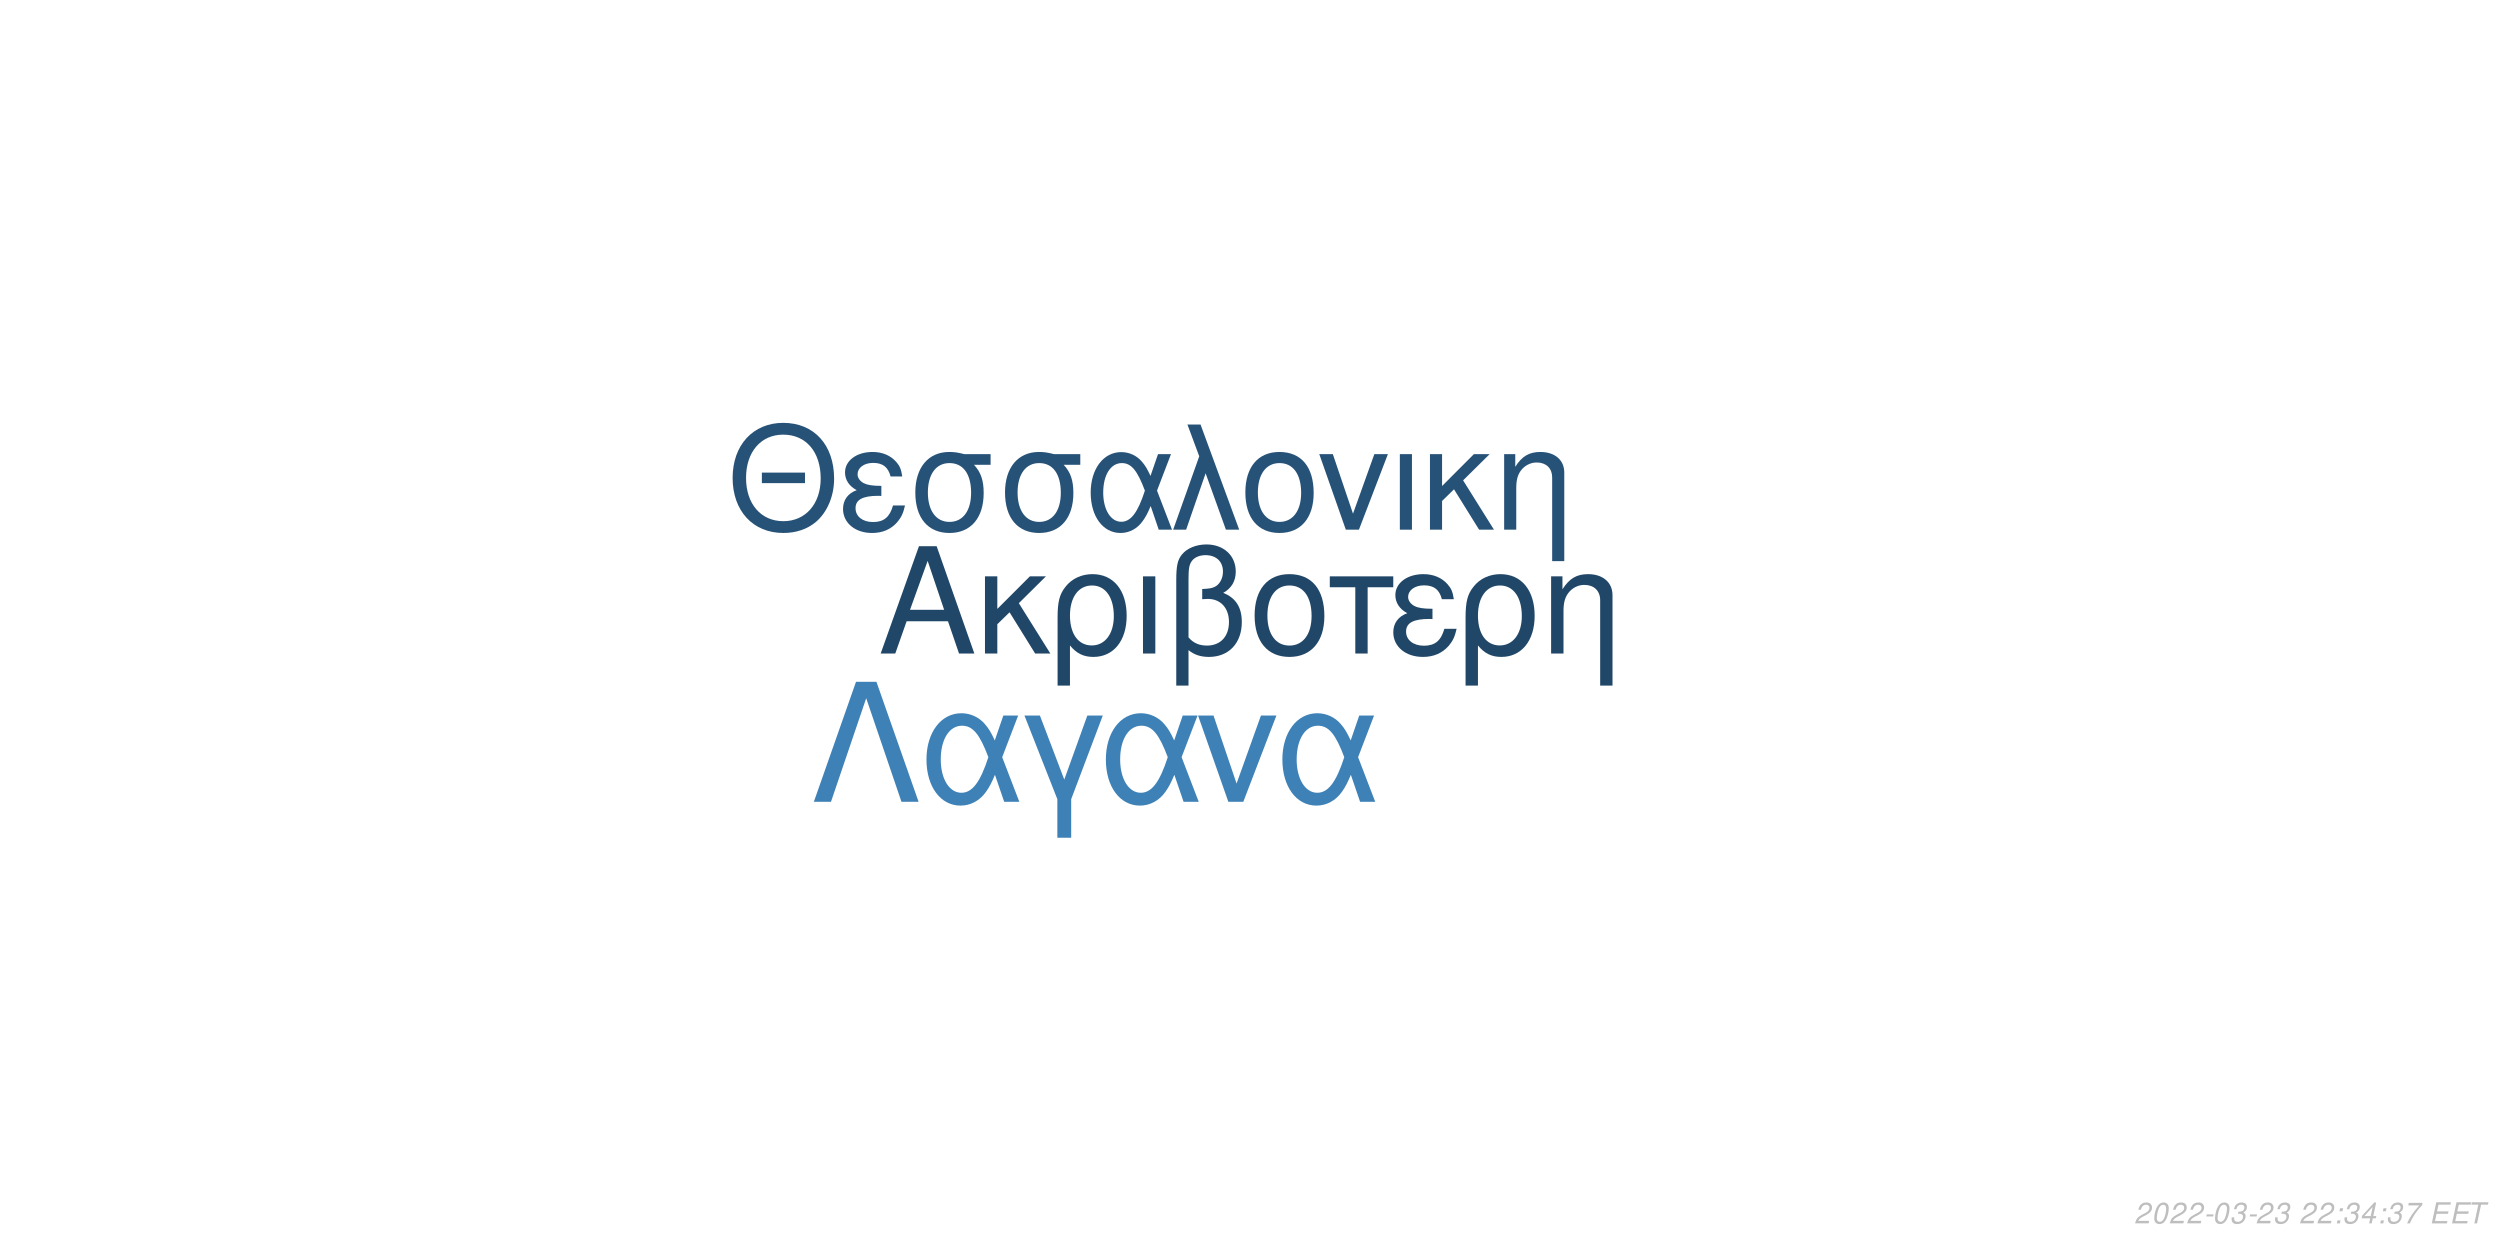
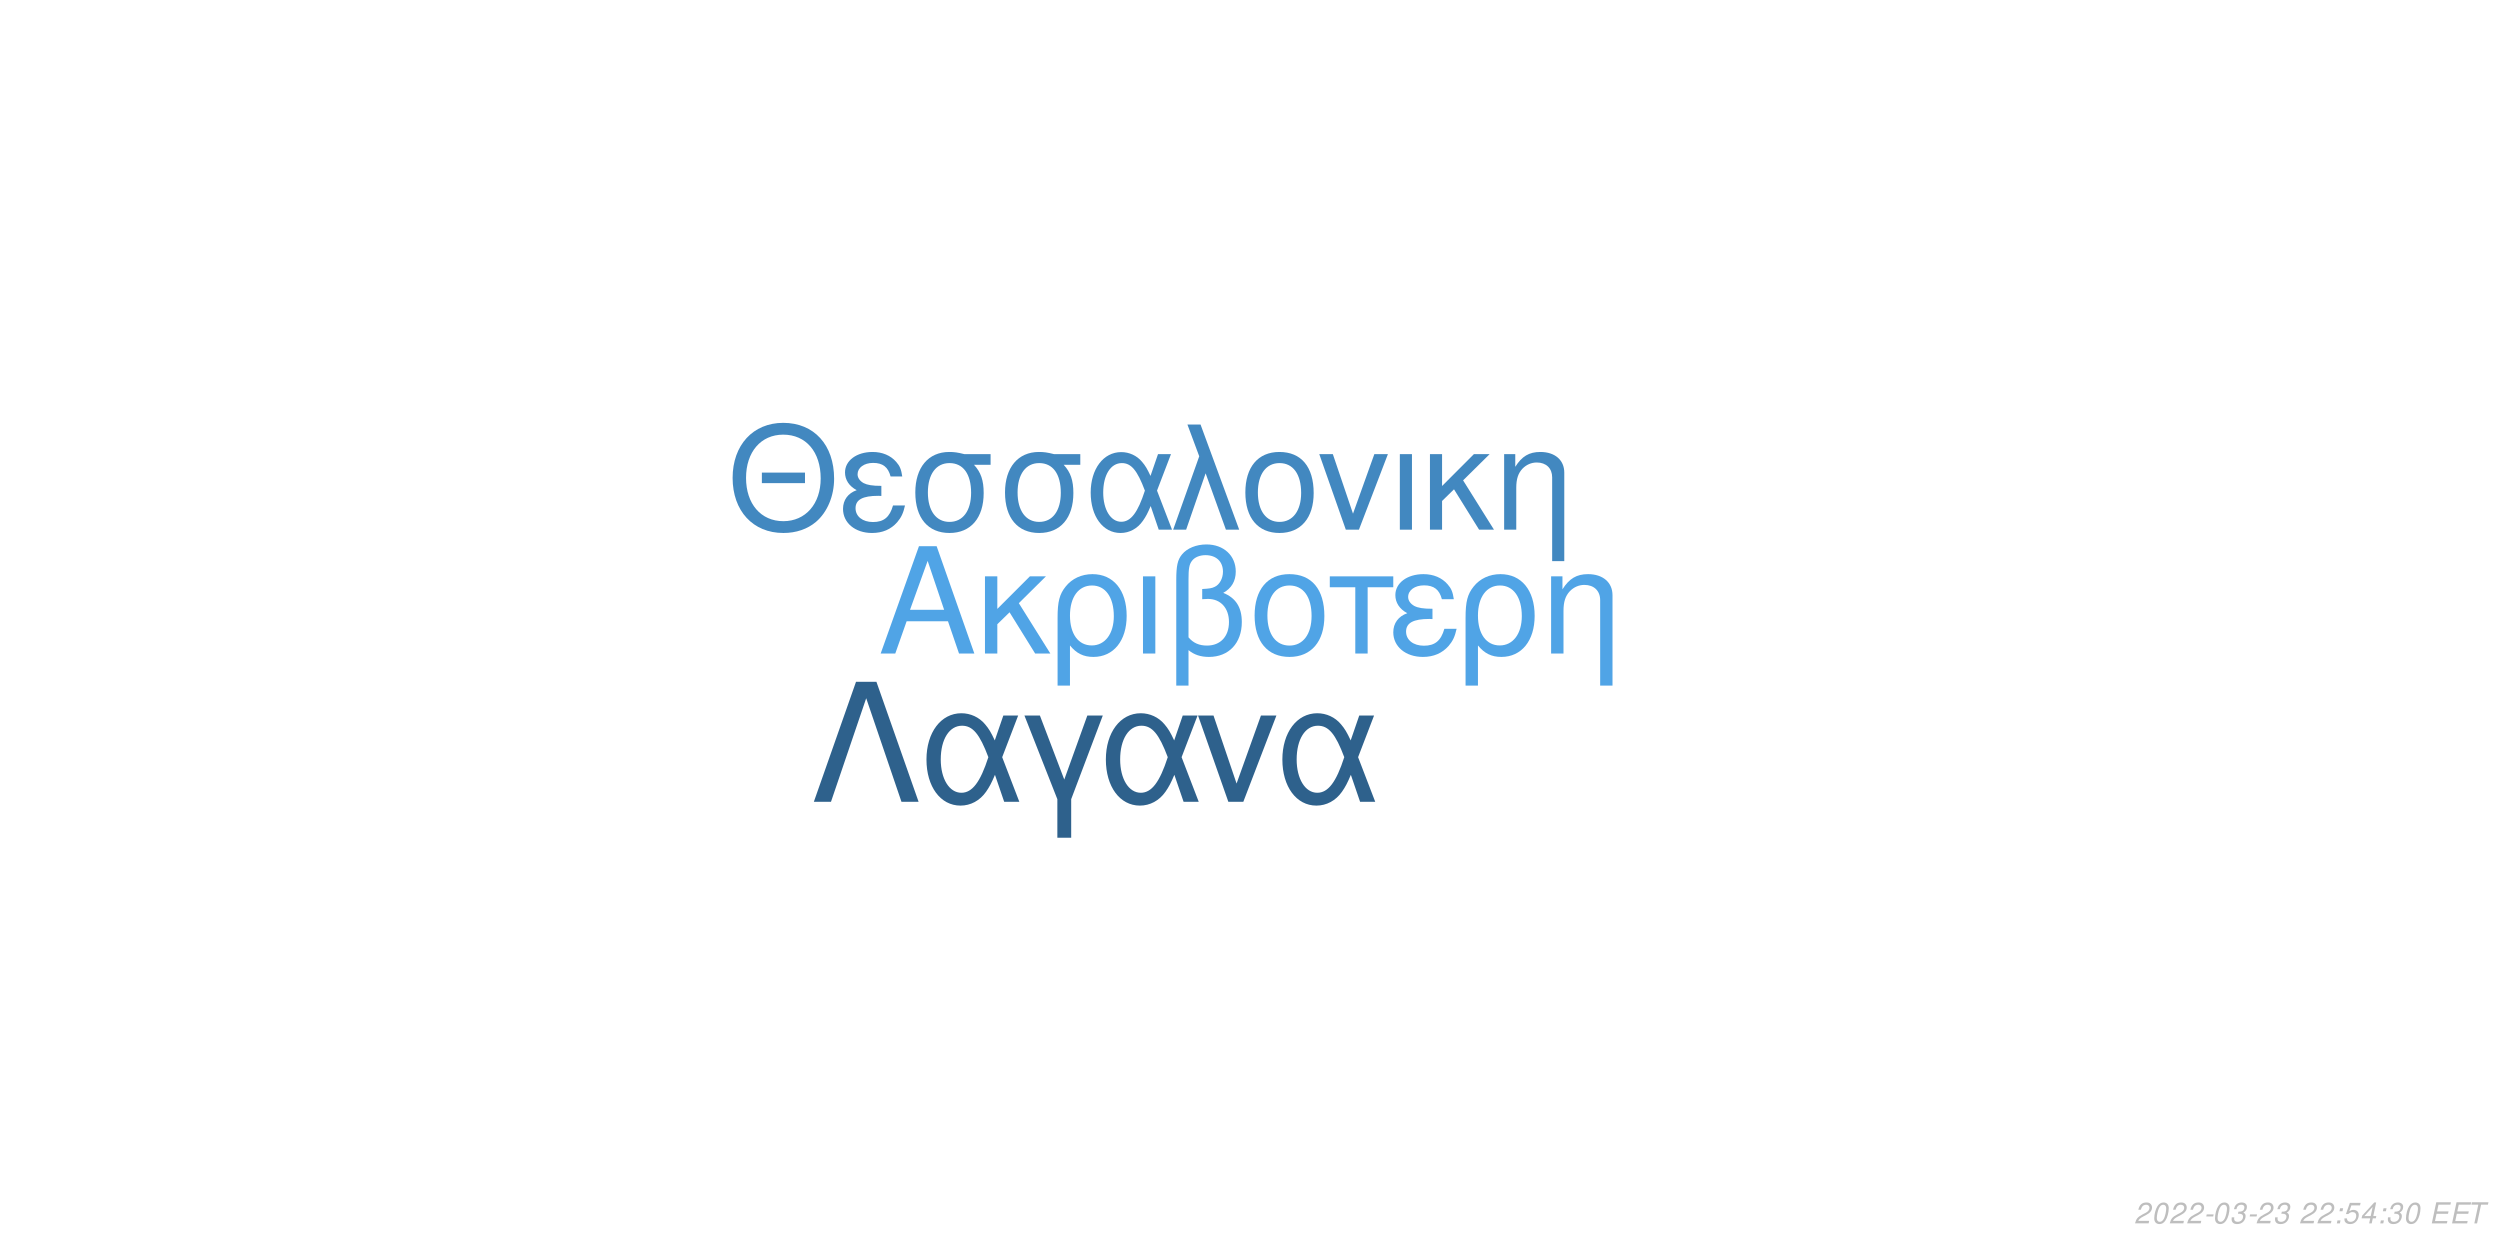
<svg xmlns="http://www.w3.org/2000/svg" xmlns:xlink="http://www.w3.org/1999/xlink" width="864pt" height="432pt" viewBox="0 0 864 432" version="1.1">
  <defs>
    <g>
      <symbol overflow="visible" id="glyph0-0">
        <path style="stroke:none;" d="" />
      </symbol>
      <symbol overflow="visible" id="glyph0-1">
        <path style="stroke:none;" d="M 24.125 -11.141 L 27.938 0 L 33.234 0 L 20.203 -37.094 L 14.094 -37.094 L 0.859 0 L 5.906 0 L 9.828 -11.141 Z M 22.797 -15.109 L 11 -15.109 L 17.094 -32.016 Z M 22.797 -15.109 " />
      </symbol>
      <symbol overflow="visible" id="glyph0-2">
        <path style="stroke:none;" d="M 7.172 -15.422 L 7.172 -26.672 L 2.906 -26.672 L 2.906 0 L 7.172 0 L 7.172 -10.125 L 11.406 -14.25 L 20.25 0 L 25.5 0 L 14.609 -17.406 L 23.969 -26.672 L 18.422 -26.672 Z M 7.172 -15.422 " />
      </symbol>
      <symbol overflow="visible" id="glyph0-3">
        <path style="stroke:none;" d="M 3 11.094 L 7.281 11.094 L 7.281 -2.797 C 9.516 -0.047 11.953 1.172 15.375 1.172 C 22.344 1.172 26.875 -4.422 26.875 -13.031 C 26.875 -21.891 22.297 -27.438 15.062 -27.438 C 11.297 -27.438 7.984 -25.906 5.797 -23.156 C 3.672 -20.516 3 -17.969 3 -12.359 Z M 14.906 -23.516 C 19.547 -23.516 22.438 -19.438 22.438 -12.922 C 22.438 -6.812 19.391 -2.797 14.812 -2.797 C 10.172 -2.797 7.281 -6.766 7.281 -13.125 C 7.281 -19.484 10.234 -23.516 14.906 -23.516 Z M 14.906 -23.516 " />
      </symbol>
      <symbol overflow="visible" id="glyph0-4">
        <path style="stroke:none;" d="M 3.516 0 L 7.781 0 L 7.781 -26.672 L 3.516 -26.672 Z M 3.516 0 " />
      </symbol>
      <symbol overflow="visible" id="glyph0-5">
        <path style="stroke:none;" d="M 4.016 11.094 L 8.25 11.094 L 8.25 -1.172 C 10.172 0.406 12.422 1.172 15.312 1.172 C 22.188 1.172 26.672 -3.609 26.672 -10.891 C 26.672 -15.984 24.578 -19.234 20.25 -20.969 C 23.109 -22.547 24.578 -25.031 24.578 -28.344 C 24.578 -33.844 20.406 -37.703 14.453 -37.703 C 10.938 -37.703 7.734 -36.391 6 -34.25 C 4.484 -32.422 4.016 -30.328 4.016 -25.391 Z M 8.25 -25.656 C 8.25 -29.359 8.5 -30.844 9.469 -32.062 C 10.375 -33.281 12.156 -34 14.094 -34 C 17.812 -34 20.156 -31.812 20.156 -28.297 C 20.156 -25.953 18.984 -23.812 17.297 -23.047 C 16.281 -22.547 15.469 -22.438 12.984 -22.297 L 12.984 -18.781 C 13.734 -18.828 14.344 -18.875 14.969 -18.875 C 19.344 -18.875 22.234 -15.719 22.234 -10.891 C 22.234 -5.906 19.281 -2.75 14.656 -2.75 C 11.953 -2.75 9.922 -3.609 8.25 -5.594 Z M 8.25 -25.656 " />
      </symbol>
      <symbol overflow="visible" id="glyph0-6">
        <path style="stroke:none;" d="M 14.094 -27.438 C 6.562 -27.438 2.094 -22.094 2.094 -13.125 C 2.094 -4.125 6.562 1.172 14.141 1.172 C 21.672 1.172 26.203 -4.172 26.203 -12.922 C 26.203 -22.188 21.828 -27.438 14.094 -27.438 Z M 14.141 -23.516 C 18.938 -23.516 21.781 -19.594 21.781 -12.984 C 21.781 -6.672 18.828 -2.75 14.141 -2.75 C 9.422 -2.75 6.516 -6.672 6.516 -13.125 C 6.516 -19.594 9.422 -23.516 14.141 -23.516 Z M 14.141 -23.516 " />
      </symbol>
      <symbol overflow="visible" id="glyph0-7">
        <path style="stroke:none;" d="M 7.891 0 L 12.156 0 L 12.156 -22.906 L 21.016 -22.906 L 21.016 -26.672 L -0.922 -26.672 L -0.922 -22.906 L 7.891 -22.906 Z M 7.891 0 " />
      </symbol>
      <symbol overflow="visible" id="glyph0-8">
        <path style="stroke:none;" d="M 14.562 -15.469 C 11.344 -15.469 9.562 -15.781 8.297 -16.438 C 6.922 -17.203 6.156 -18.328 6.156 -19.547 C 6.156 -21.891 8.453 -23.562 11.656 -23.562 C 15.062 -23.562 16.953 -22.094 17.812 -18.781 L 21.938 -18.781 C 21.578 -21.266 21.062 -22.5 19.797 -23.922 C 17.812 -26.203 14.906 -27.438 11.453 -27.438 C 5.797 -27.438 1.734 -24.375 1.734 -20.203 C 1.734 -17.609 3.156 -15.375 5.859 -13.938 C 2.797 -12.875 1.016 -10.484 1.016 -7.328 C 1.016 -2.391 5.297 1.172 11.25 1.172 C 14.969 1.172 17.906 -0.109 20.156 -2.641 C 21.578 -4.328 22.297 -5.797 22.906 -8.547 L 18.672 -8.547 C 17.5 -4.422 15.422 -2.703 11.609 -2.703 C 7.938 -2.703 5.438 -4.688 5.438 -7.578 C 5.438 -10.578 7.938 -11.953 13.484 -11.953 C 13.641 -11.953 14.094 -11.953 14.562 -11.906 Z M 14.562 -15.469 " />
      </symbol>
      <symbol overflow="visible" id="glyph0-9">
        <path style="stroke:none;" d="M 3.562 -26.672 L 3.562 0 L 7.844 0 L 7.844 -14.703 C 7.844 -17.906 8.5 -19.891 10.031 -21.531 C 11.406 -22.953 13.188 -23.719 15.062 -23.719 C 18.375 -23.719 20.516 -21.672 20.516 -18.469 L 20.516 11.094 L 24.781 11.094 L 24.781 -20.156 C 24.781 -24.578 21.469 -27.438 16.328 -27.438 C 12.359 -27.438 9.828 -25.906 7.484 -22.188 L 7.484 -26.672 Z M 3.562 -26.672 " />
      </symbol>
      <symbol overflow="visible" id="glyph1-0">
        <path style="stroke:none;" d="" />
      </symbol>
      <symbol overflow="visible" id="glyph1-1">
        <path style="stroke:none;" d="M 26.859 -19.734 L 11.953 -19.734 L 11.953 -16.094 L 26.859 -16.094 Z M 19.328 -36.922 C 8.922 -36.922 1.844 -29.25 1.844 -17.891 C 1.844 -6.484 8.875 1.141 19.391 1.141 C 23.812 1.141 27.703 -0.203 30.641 -2.688 C 34.578 -6.031 36.922 -11.656 36.922 -17.594 C 36.922 -29.297 30 -36.922 19.328 -36.922 Z M 19.328 -32.844 C 27.203 -32.844 32.281 -26.906 32.281 -17.688 C 32.281 -8.922 27.062 -2.938 19.391 -2.938 C 11.609 -2.938 6.484 -8.922 6.484 -17.891 C 6.484 -26.859 11.609 -32.844 19.328 -32.844 Z M 19.328 -32.844 " />
      </symbol>
      <symbol overflow="visible" id="glyph1-2">
        <path style="stroke:none;" d="M 14.25 -15.141 C 11.109 -15.141 9.375 -15.453 8.125 -16.094 C 6.781 -16.844 6.031 -17.938 6.031 -19.141 C 6.031 -21.422 8.266 -23.078 11.406 -23.078 C 14.75 -23.078 16.594 -21.625 17.438 -18.391 L 21.469 -18.391 C 21.125 -20.828 20.625 -22.031 19.391 -23.422 C 17.438 -25.656 14.594 -26.859 11.219 -26.859 C 5.688 -26.859 1.688 -23.875 1.688 -19.781 C 1.688 -17.234 3.094 -15.047 5.734 -13.656 C 2.734 -12.609 1 -10.266 1 -7.172 C 1 -2.344 5.188 1.141 11.016 1.141 C 14.656 1.141 17.547 -0.094 19.734 -2.594 C 21.125 -4.234 21.828 -5.688 22.422 -8.375 L 18.281 -8.375 C 17.141 -4.328 15.094 -2.641 11.359 -2.641 C 7.766 -2.641 5.328 -4.578 5.328 -7.422 C 5.328 -10.359 7.766 -11.703 13.203 -11.703 C 13.359 -11.703 13.797 -11.703 14.25 -11.656 Z M 14.25 -15.141 " />
      </symbol>
      <symbol overflow="visible" id="glyph1-3">
        <path style="stroke:none;" d="M 29 -26.109 L 19.938 -26.109 C 17.594 -26.703 16.438 -26.859 14.703 -26.859 C 7.469 -26.859 2.984 -21.469 2.984 -12.859 C 2.984 -4.031 7.375 1.141 14.797 1.141 C 22.172 1.141 26.609 -4.078 26.609 -12.656 C 26.609 -17.047 25.656 -19.828 23.266 -22.422 L 29 -22.422 Z M 14.797 -23.016 C 19.531 -23.016 22.266 -19.234 22.266 -12.75 C 22.266 -6.531 19.438 -2.688 14.797 -2.688 C 10.172 -2.688 7.328 -6.531 7.328 -12.859 C 7.328 -19.188 10.172 -23.016 14.797 -23.016 Z M 14.797 -23.016 " />
      </symbol>
      <symbol overflow="visible" id="glyph1-4">
        <path style="stroke:none;" d="M 29.344 -26.109 L 24.859 -26.109 L 22.266 -18.578 C 21.125 -21.031 20.484 -22.125 19.328 -23.469 C 17.547 -25.609 14.906 -26.812 12.156 -26.812 C 5.984 -26.812 1.594 -20.984 1.594 -12.812 C 1.594 -4.578 5.828 1.141 11.906 1.141 C 14.953 1.141 17.734 -0.344 19.625 -3.047 C 20.672 -4.531 21.281 -5.688 22.328 -8.172 L 25.109 0 L 29.703 0 L 24.516 -13.5 Z M 20.328 -13.5 C 17.891 -5.922 15.453 -2.734 12.156 -2.734 C 8.516 -2.734 5.922 -6.922 5.922 -12.812 C 5.922 -18.938 8.516 -23.016 12.359 -23.016 C 15.594 -23.016 17.688 -20.531 20.328 -13.5 Z M 20.328 -13.5 " />
      </symbol>
      <symbol overflow="visible" id="glyph1-5">
        <path style="stroke:none;" d="M 1.094 0 L 5.578 0 L 12.312 -19.484 L 19.328 0 L 23.922 0 L 10.562 -36.328 L 6.031 -36.328 L 10.109 -25.359 Z M 1.094 0 " />
      </symbol>
      <symbol overflow="visible" id="glyph1-6">
        <path style="stroke:none;" d="M 13.797 -26.859 C 6.422 -26.859 2.047 -21.625 2.047 -12.859 C 2.047 -4.031 6.422 1.141 13.859 1.141 C 21.234 1.141 25.656 -4.078 25.656 -12.656 C 25.656 -21.719 21.375 -26.859 13.797 -26.859 Z M 13.859 -23.016 C 18.531 -23.016 21.328 -19.188 21.328 -12.703 C 21.328 -6.531 18.438 -2.688 13.859 -2.688 C 9.219 -2.688 6.375 -6.531 6.375 -12.859 C 6.375 -19.188 9.219 -23.016 13.859 -23.016 Z M 13.859 -23.016 " />
      </symbol>
      <symbol overflow="visible" id="glyph1-7">
        <path style="stroke:none;" d="M 14.297 0 L 24.312 -26.109 L 19.625 -26.109 L 12.25 -5.531 L 5.281 -26.109 L 0.594 -26.109 L 9.766 0 Z M 14.297 0 " />
      </symbol>
      <symbol overflow="visible" id="glyph1-8">
        <path style="stroke:none;" d="M 3.438 0 L 7.625 0 L 7.625 -26.109 L 3.438 -26.109 Z M 3.438 0 " />
      </symbol>
      <symbol overflow="visible" id="glyph1-9">
        <path style="stroke:none;" d="M 7.031 -15.094 L 7.031 -26.109 L 2.844 -26.109 L 2.844 0 L 7.031 0 L 7.031 -9.922 L 11.156 -13.953 L 19.828 0 L 24.969 0 L 14.297 -17.047 L 23.469 -26.109 L 18.031 -26.109 Z M 7.031 -15.094 " />
      </symbol>
      <symbol overflow="visible" id="glyph1-10">
        <path style="stroke:none;" d="M 3.484 -26.109 L 3.484 0 L 7.672 0 L 7.672 -14.406 C 7.672 -17.547 8.328 -19.484 9.812 -21.078 C 11.156 -22.469 12.906 -23.219 14.75 -23.219 C 17.984 -23.219 20.078 -21.234 20.078 -18.094 L 20.078 10.859 L 24.266 10.859 L 24.266 -19.734 C 24.266 -24.062 21.031 -26.859 16 -26.859 C 12.109 -26.859 9.609 -25.359 7.328 -21.719 L 7.328 -26.109 Z M 3.484 -26.109 " />
      </symbol>
      <symbol overflow="visible" id="glyph2-0">
        <path style="stroke:none;" d="" />
      </symbol>
      <symbol overflow="visible" id="glyph2-1">
        <path style="stroke:none;" d="M 22.531 -41.484 L 15.484 -41.484 L 0.906 0 L 6.828 0 L 19 -35.797 L 31.188 0 L 37.109 0 Z M 22.531 -41.484 " />
      </symbol>
      <symbol overflow="visible" id="glyph2-2">
        <path style="stroke:none;" d="M 33.516 -29.812 L 28.391 -29.812 L 25.438 -21.219 C 24.125 -24.016 23.391 -25.266 22.078 -26.797 C 20.031 -29.25 17.016 -30.609 13.891 -30.609 C 6.828 -30.609 1.828 -23.953 1.828 -14.625 C 1.828 -5.234 6.656 1.312 13.594 1.312 C 17.078 1.312 20.266 -0.391 22.422 -3.469 C 23.609 -5.172 24.297 -6.484 25.5 -9.328 L 28.688 0 L 33.922 0 L 28 -15.422 Z M 23.219 -15.422 C 20.422 -6.766 17.641 -3.125 13.891 -3.125 C 9.734 -3.125 6.766 -7.906 6.766 -14.625 C 6.766 -21.625 9.734 -26.297 14.109 -26.297 C 17.812 -26.297 20.203 -23.453 23.219 -15.422 Z M 23.219 -15.422 " />
      </symbol>
      <symbol overflow="visible" id="glyph2-3">
        <path style="stroke:none;" d="M 12.062 12.406 L 16.844 12.406 L 16.844 -0.906 L 27.766 -29.812 L 22.422 -29.812 L 14.453 -7.688 L 6.031 -29.812 L 0.688 -29.812 L 12.062 -0.906 Z M 12.062 12.406 " />
      </symbol>
      <symbol overflow="visible" id="glyph2-4">
        <path style="stroke:none;" d="M 16.328 0 L 27.766 -29.812 L 22.422 -29.812 L 14 -6.312 L 6.031 -29.812 L 0.688 -29.812 L 11.156 0 Z M 16.328 0 " />
      </symbol>
      <symbol overflow="visible" id="glyph3-0">
        <path style="stroke:none;" d="" />
      </symbol>
      <symbol overflow="visible" id="glyph3-1">
        <path style="stroke:none;" d="M 5.234 -0.875 L 1.469 -0.875 C 1.641 -1.375 2.203 -1.891 3.109 -2.344 L 4.234 -2.938 C 5.562 -3.625 6.219 -4.469 6.219 -5.484 C 6.219 -5.938 6.062 -6.359 5.797 -6.656 C 5.469 -7.047 4.984 -7.234 4.312 -7.234 C 2.766 -7.234 1.891 -6.453 1.484 -4.734 L 2.375 -4.734 C 2.484 -5.188 2.609 -5.484 2.797 -5.75 C 3.094 -6.203 3.609 -6.453 4.188 -6.453 C 4.891 -6.453 5.344 -6.031 5.344 -5.375 C 5.344 -4.703 4.859 -4.094 4.016 -3.656 L 2.984 -3.125 C 1.234 -2.188 0.797 -1.656 0.344 -0.016 L 5.047 -0.016 Z M 5.234 -0.875 " />
      </symbol>
      <symbol overflow="visible" id="glyph3-2">
        <path style="stroke:none;" d="M 4.203 -7.234 C 3.375 -7.234 2.688 -6.812 2.125 -5.984 C 1.484 -5.047 0.984 -3.188 0.984 -1.734 C 0.984 -1.109 1.172 -0.562 1.484 -0.266 C 1.797 0.047 2.281 0.234 2.766 0.234 C 3.625 0.234 4.281 -0.156 4.859 -1.016 C 5.516 -1.953 6 -3.797 6 -5.266 C 6 -6.5 5.328 -7.234 4.203 -7.234 Z M 4.094 -6.453 C 4.734 -6.453 5.125 -5.984 5.125 -5.156 C 5.125 -4.203 4.781 -2.625 4.406 -1.812 C 3.984 -0.938 3.516 -0.547 2.875 -0.547 C 2.25 -0.547 1.875 -1.031 1.875 -1.828 C 1.875 -2.797 2.203 -4.344 2.594 -5.203 C 2.984 -6.047 3.453 -6.453 4.094 -6.453 Z M 4.094 -6.453 " />
      </symbol>
      <symbol overflow="visible" id="glyph3-3">
        <path style="stroke:none;" d="M 3.516 -3.125 L 1.125 -3.125 L 0.969 -2.406 L 3.359 -2.406 Z M 3.516 -3.125 " />
      </symbol>
      <symbol overflow="visible" id="glyph3-4">
        <path style="stroke:none;" d="M 2.922 -3.312 C 3.125 -3.344 3.234 -3.344 3.375 -3.344 C 4.203 -3.344 4.688 -3 4.688 -2.406 C 4.688 -1.312 3.906 -0.547 2.781 -0.547 C 2.047 -0.547 1.594 -0.938 1.594 -1.562 C 1.594 -1.719 1.609 -1.844 1.656 -2.094 L 0.766 -2.094 C 0.734 -1.797 0.719 -1.641 0.719 -1.469 C 0.719 -0.375 1.406 0.234 2.641 0.234 C 3.547 0.234 4.297 -0.078 4.812 -0.656 C 5.266 -1.156 5.562 -1.875 5.562 -2.547 C 5.562 -3.125 5.344 -3.453 4.797 -3.734 C 5.641 -4.234 6.016 -4.844 6.016 -5.734 C 6.016 -6.656 5.312 -7.234 4.203 -7.234 C 3.375 -7.234 2.672 -6.938 2.188 -6.375 C 1.891 -6.031 1.703 -5.641 1.516 -4.906 L 2.391 -4.906 C 2.5 -5.359 2.594 -5.594 2.734 -5.812 C 3.047 -6.234 3.516 -6.453 4.078 -6.453 C 4.734 -6.453 5.141 -6.125 5.141 -5.578 C 5.141 -5.188 5.016 -4.797 4.797 -4.547 C 4.516 -4.234 4 -4.062 3.266 -4.062 L 3.078 -4.062 Z M 2.922 -3.312 " />
      </symbol>
      <symbol overflow="visible" id="glyph3-5">
        <path style="stroke:none;" d="" />
      </symbol>
      <symbol overflow="visible" id="glyph3-6">
        <path style="stroke:none;" d="M 2.359 -1.031 L 1.312 -1.031 L 1.094 0 L 2.141 0 Z M 3.266 -5.234 L 2.219 -5.234 L 2 -4.203 L 3.047 -4.203 Z M 3.266 -5.234 " />
      </symbol>
      <symbol overflow="visible" id="glyph3-7">
-         <path style="stroke:none;" d="M 3.625 -1.75 L 3.266 0 L 4.141 0 L 4.516 -1.75 L 5.562 -1.75 L 5.734 -2.531 L 4.688 -2.531 L 5.688 -7.234 L 5.016 -7.234 L 0.844 -2.672 L 0.641 -1.75 Z M 3.797 -2.531 L 1.594 -2.531 L 4.469 -5.703 Z M 3.797 -2.531 " />
+         <path style="stroke:none;" d="M 6.297 -7.094 L 2.594 -7.094 L 1.234 -3.234 L 2.047 -3.234 C 2.656 -3.766 2.938 -3.906 3.531 -3.906 C 4.328 -3.906 4.797 -3.453 4.797 -2.688 C 4.797 -1.438 3.969 -0.547 2.828 -0.547 C 2.031 -0.547 1.609 -0.938 1.578 -1.734 L 0.703 -1.734 L 0.703 -1.516 C 0.703 -0.938 0.844 -0.547 1.188 -0.266 C 1.562 0.062 2.078 0.234 2.703 0.234 C 3.656 0.234 4.391 -0.156 4.984 -0.922 C 5.422 -1.5 5.672 -2.234 5.672 -2.953 C 5.672 -4 4.938 -4.672 3.812 -4.672 C 3.328 -4.672 2.906 -4.547 2.406 -4.234 L 3.109 -6.219 L 6.109 -6.219 Z M 6.297 -7.094 " />
      </symbol>
      <symbol overflow="visible" id="glyph3-8">
-         <path style="stroke:none;" d="M 6.703 -7.094 L 1.953 -7.094 L 1.766 -6.219 L 5.594 -6.219 C 3.344 -3.688 2.266 -2.109 1.375 0 L 2.344 0 C 3.031 -1.906 4.828 -4.594 6.547 -6.281 Z M 6.703 -7.094 " />
+         <path style="stroke:none;" d="M 3.625 -1.75 L 3.266 0 L 4.141 0 L 4.516 -1.75 L 5.562 -1.75 L 5.734 -2.531 L 4.688 -2.531 L 5.688 -7.234 L 5.016 -7.234 L 0.844 -2.672 L 0.641 -1.75 Z M 3.797 -2.531 L 1.594 -2.531 L 4.469 -5.703 Z M 3.797 -2.531 " />
      </symbol>
      <symbol overflow="visible" id="glyph3-9">
        <path style="stroke:none;" d="M 2.547 -3.312 L 6.5 -3.312 L 6.688 -4.141 L 2.719 -4.141 L 3.219 -6.469 L 7.344 -6.469 L 7.516 -7.297 L 2.453 -7.297 L 0.906 0 L 6.125 0 L 6.297 -0.812 L 2.016 -0.812 Z M 2.547 -3.312 " />
      </symbol>
      <symbol overflow="visible" id="glyph3-10">
        <path style="stroke:none;" d="M 4.938 -6.469 L 7.312 -6.469 L 7.484 -7.297 L 1.75 -7.297 L 1.578 -6.469 L 3.984 -6.469 L 2.609 0 L 3.547 0 Z M 4.938 -6.469 " />
      </symbol>
    </g>
  </defs>
  <g id="surface1">
    <rect x="0" y="0" width="864" height="432" style="fill:rgb(100%,100%,100%);fill-opacity:1;stroke:none;" />
-     <g style="fill:rgb(12.941%,27.843%,40.784%);fill-opacity:1;">
+     <g style="fill:rgb(31.373%,64.314%,90.196%);fill-opacity:1;">
      <use xlink:href="#glyph0-1" x="303.5" y="225.861" />
      <use xlink:href="#glyph0-2" x="337.5" y="225.861" />
      <use xlink:href="#glyph0-3" x="362.5" y="225.861" />
      <use xlink:href="#glyph0-4" x="391.5" y="225.861" />
      <use xlink:href="#glyph0-5" x="402.5" y="225.861" />
      <use xlink:href="#glyph0-6" x="431.5" y="225.861" />
      <use xlink:href="#glyph0-7" x="460.5" y="225.861" />
      <use xlink:href="#glyph0-8" x="480.5" y="225.861" />
      <use xlink:href="#glyph0-3" x="503.5" y="225.861" />
      <use xlink:href="#glyph0-9" x="532.5" y="225.861" />
    </g>
-     <g style="fill:rgb(15.294%,32.157%,47.059%);fill-opacity:1;">
+     <g style="fill:rgb(25.882%,53.333%,75.294%);fill-opacity:1;">
      <use xlink:href="#glyph1-1" x="251.348" y="183.058" />
      <use xlink:href="#glyph1-2" x="290.348" y="183.058" />
      <use xlink:href="#glyph1-3" x="313.348" y="183.058" />
      <use xlink:href="#glyph1-3" x="344.348" y="183.058" />
      <use xlink:href="#glyph1-4" x="375.348" y="183.058" />
      <use xlink:href="#glyph1-5" x="404.348" y="183.058" />
      <use xlink:href="#glyph1-6" x="428.348" y="183.058" />
      <use xlink:href="#glyph1-7" x="455.348" y="183.058" />
      <use xlink:href="#glyph1-8" x="480.348" y="183.058" />
      <use xlink:href="#glyph1-9" x="491.348" y="183.058" />
      <use xlink:href="#glyph1-10" x="516.348" y="183.058" />
    </g>
-     <g style="fill:rgb(24.314%,50.588%,71.765%);fill-opacity:1;">
+     <g style="fill:rgb(18.039%,38.039%,54.902%);fill-opacity:1;">
      <use xlink:href="#glyph2-1" x="280.359" y="277.105" />
      <use xlink:href="#glyph2-2" x="318.359" y="277.105" />
      <use xlink:href="#glyph2-3" x="353.359" y="277.105" />
      <use xlink:href="#glyph2-2" x="380.359" y="277.105" />
      <use xlink:href="#glyph2-4" x="413.359" y="277.105" />
      <use xlink:href="#glyph2-2" x="441.359" y="277.105" />
    </g>
    <g style="fill:rgb(74.51%,74.51%,74.51%);fill-opacity:1;">
      <use xlink:href="#glyph3-1" x="737.52" y="422.81" />
      <use xlink:href="#glyph3-2" x="743.52" y="422.81" />
      <use xlink:href="#glyph3-1" x="749.52" y="422.81" />
      <use xlink:href="#glyph3-1" x="755.52" y="422.81" />
      <use xlink:href="#glyph3-3" x="761.52" y="422.81" />
      <use xlink:href="#glyph3-2" x="764.52" y="422.81" />
      <use xlink:href="#glyph3-4" x="770.52" y="422.81" />
      <use xlink:href="#glyph3-3" x="776.52" y="422.81" />
      <use xlink:href="#glyph3-1" x="779.52" y="422.81" />
      <use xlink:href="#glyph3-4" x="785.52" y="422.81" />
      <use xlink:href="#glyph3-5" x="791.52" y="422.81" />
      <use xlink:href="#glyph3-1" x="794.52" y="422.81" />
      <use xlink:href="#glyph3-1" x="800.52" y="422.81" />
      <use xlink:href="#glyph3-6" x="806.52" y="422.81" />
-       <use xlink:href="#glyph3-4" x="809.52" y="422.81" />
-       <use xlink:href="#glyph3-7" x="815.52" y="422.81" />
+       <use xlink:href="#glyph3-7" x="809.52" y="422.81" />
+       <use xlink:href="#glyph3-8" x="815.52" y="422.81" />
      <use xlink:href="#glyph3-6" x="821.52" y="422.81" />
      <use xlink:href="#glyph3-4" x="824.52" y="422.81" />
-       <use xlink:href="#glyph3-8" x="830.52" y="422.81" />
+       <use xlink:href="#glyph3-2" x="830.52" y="422.81" />
      <use xlink:href="#glyph3-5" x="836.52" y="422.81" />
      <use xlink:href="#glyph3-9" x="839.52" y="422.81" />
      <use xlink:href="#glyph3-9" x="846.52" y="422.81" />
      <use xlink:href="#glyph3-10" x="852.52" y="422.81" />
    </g>
  </g>
</svg>
